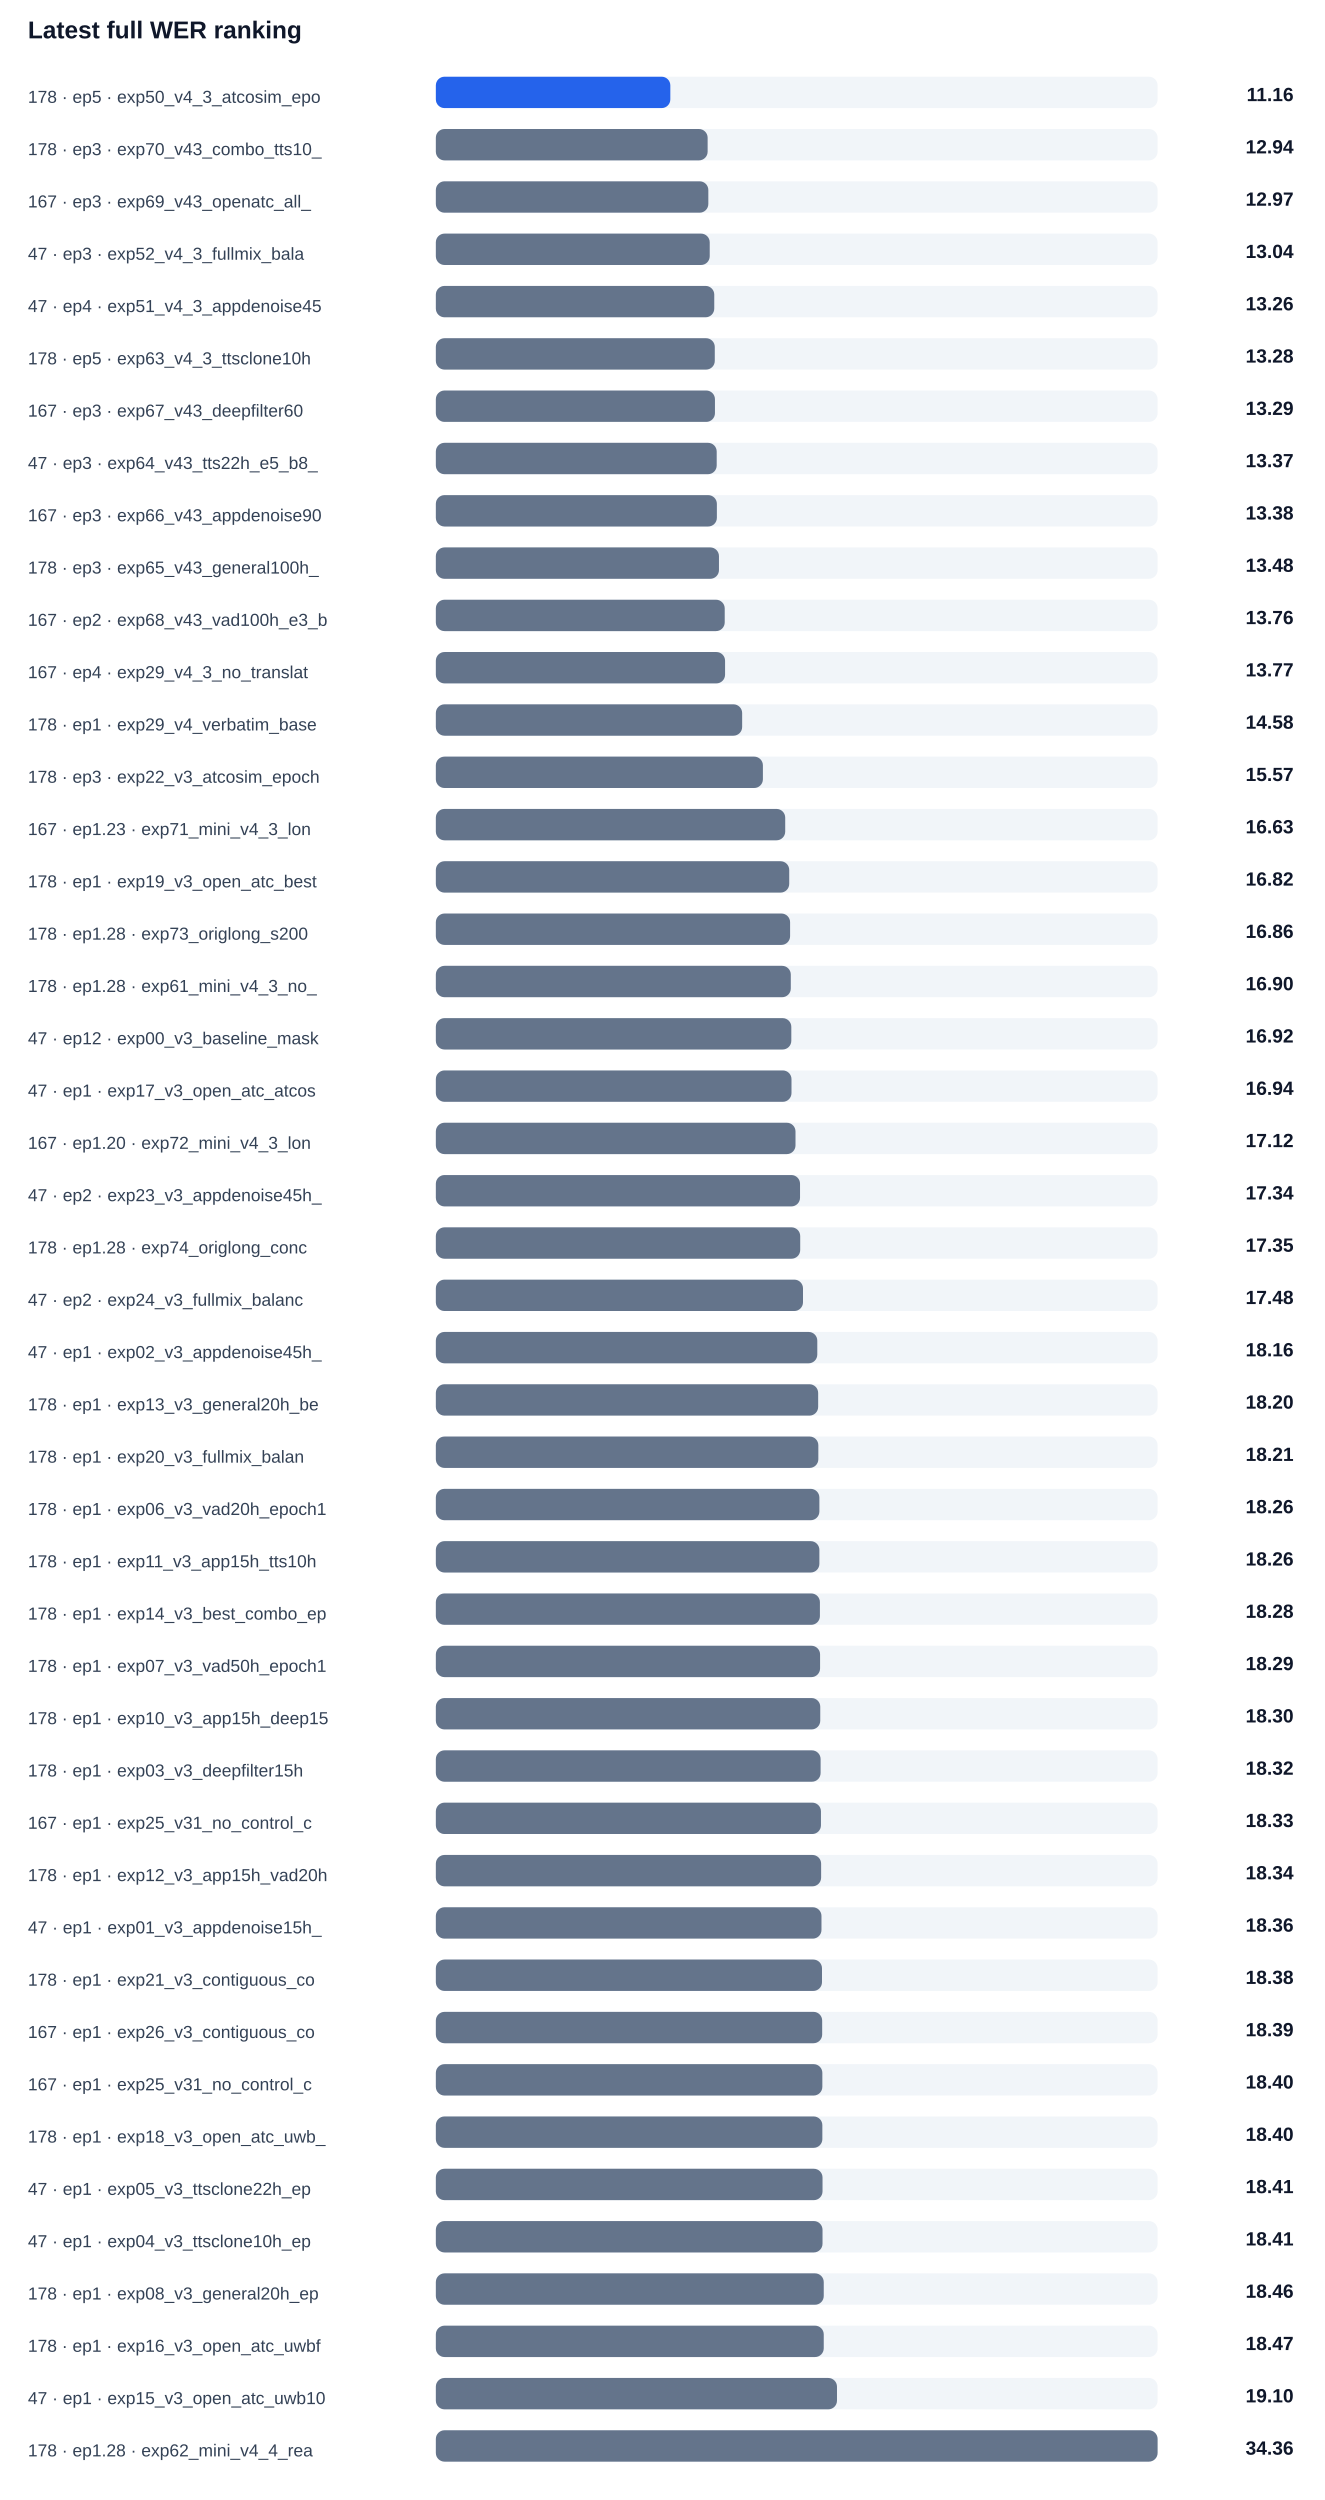
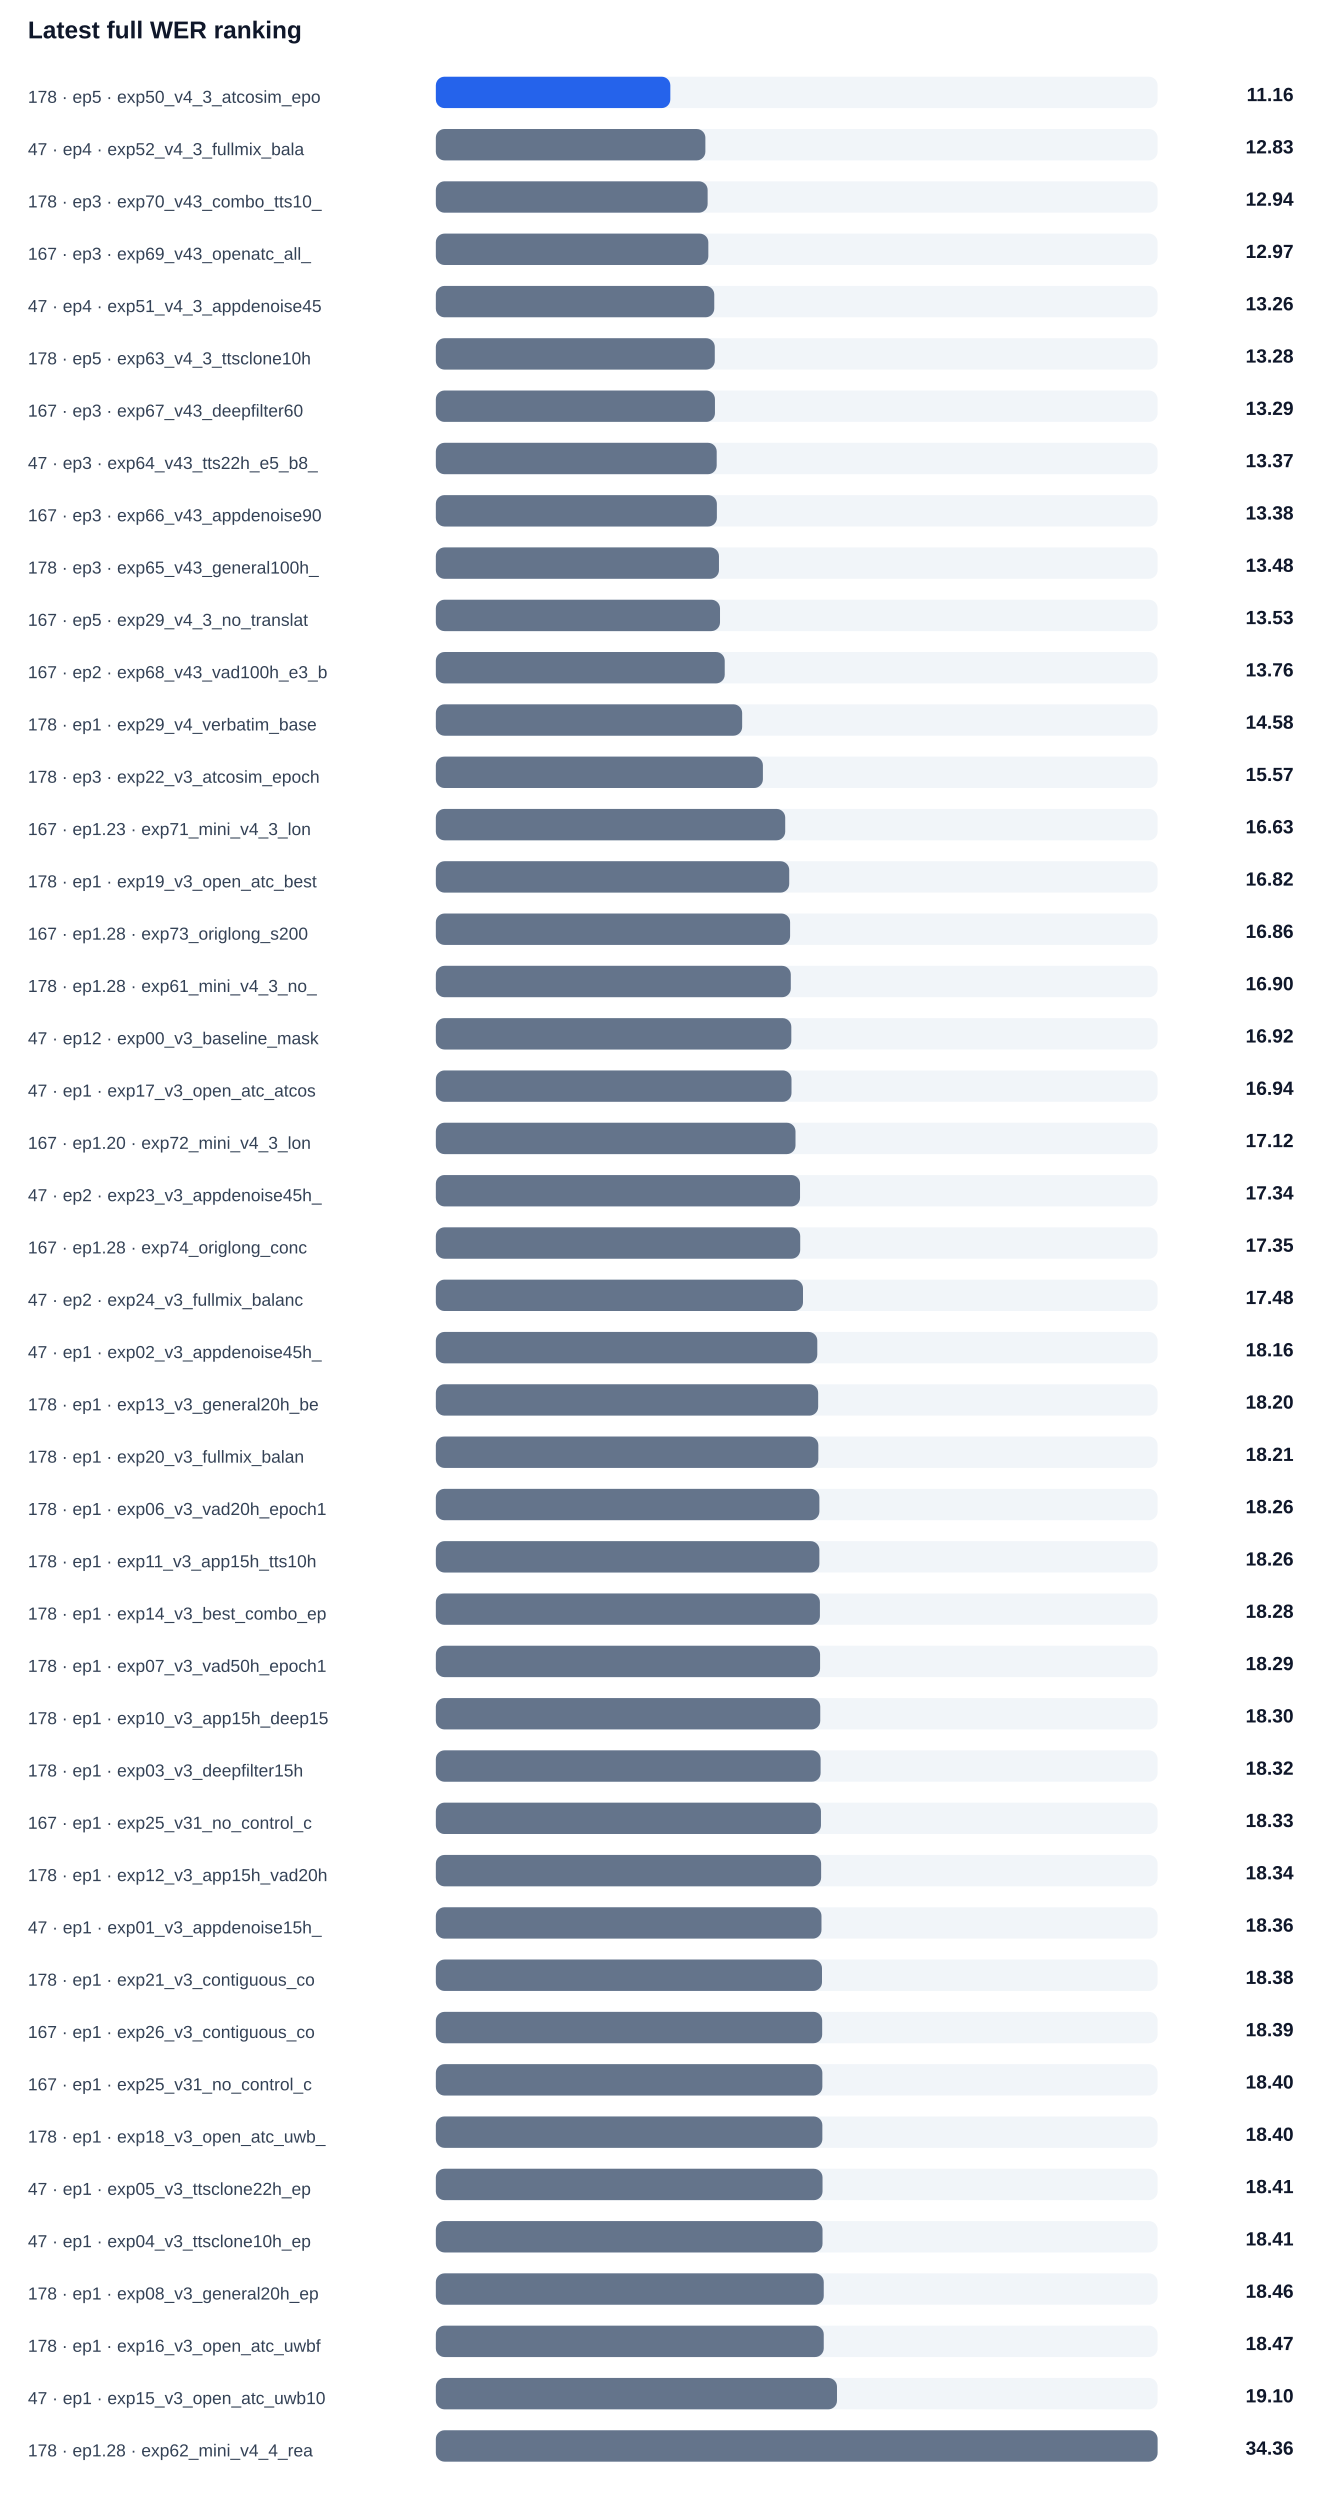
<svg xmlns="http://www.w3.org/2000/svg" width="100%" viewBox="0 0 760 1434" style="max-width:760px;background:#ffffff;border:1px solid #e5e7eb;border-radius:10px;">
  <text x="16.0" y="22.0" font-size="14" fill="#0f172a" text-anchor="start" font-family="Arial, sans-serif" font-weight="700">Latest full WER ranking</text>
  <text x="16.0" y="59.0" font-size="10" fill="#334155" text-anchor="start" font-family="Arial, sans-serif" font-weight="400">178 · ep5 · exp50_v4_3_atcosim_epo</text>
  <rect x="250" y="44" width="414" height="18" rx="5" fill="#f1f5f9" />
  <rect x="250" y="44" width="134.5" height="18" rx="5" fill="#2563eb" />
  <text x="742.0" y="58.0" font-size="11" fill="#0f172a" text-anchor="end" font-family="Arial, sans-serif" font-weight="700">11.16</text>
-   <text x="16.0" y="89.0" font-size="10" fill="#334155" text-anchor="start" font-family="Arial, sans-serif" font-weight="400">178 · ep3 · exp70_v43_combo_tts10_</text>
+   <text x="16.0" y="89.0" font-size="10" fill="#334155" text-anchor="start" font-family="Arial, sans-serif" font-weight="400">47 · ep4 · exp52_v4_3_fullmix_bala</text>
  <rect x="250" y="74" width="414" height="18" rx="5" fill="#f1f5f9" />
-   <rect x="250" y="74" width="155.9" height="18" rx="5" fill="#64748b" />
-   <text x="742.0" y="88.0" font-size="11" fill="#0f172a" text-anchor="end" font-family="Arial, sans-serif" font-weight="700">12.94</text>
-   <text x="16.0" y="119.0" font-size="10" fill="#334155" text-anchor="start" font-family="Arial, sans-serif" font-weight="400">167 · ep3 · exp69_v43_openatc_all_</text>
+   <rect x="250" y="74" width="154.6" height="18" rx="5" fill="#64748b" />
+   <text x="742.0" y="88.0" font-size="11" fill="#0f172a" text-anchor="end" font-family="Arial, sans-serif" font-weight="700">12.83</text>
+   <text x="16.0" y="119.0" font-size="10" fill="#334155" text-anchor="start" font-family="Arial, sans-serif" font-weight="400">178 · ep3 · exp70_v43_combo_tts10_</text>
  <rect x="250" y="104" width="414" height="18" rx="5" fill="#f1f5f9" />
-   <rect x="250" y="104" width="156.3" height="18" rx="5" fill="#64748b" />
-   <text x="742.0" y="118.0" font-size="11" fill="#0f172a" text-anchor="end" font-family="Arial, sans-serif" font-weight="700">12.97</text>
-   <text x="16.0" y="149.0" font-size="10" fill="#334155" text-anchor="start" font-family="Arial, sans-serif" font-weight="400">47 · ep3 · exp52_v4_3_fullmix_bala</text>
+   <rect x="250" y="104" width="155.9" height="18" rx="5" fill="#64748b" />
+   <text x="742.0" y="118.0" font-size="11" fill="#0f172a" text-anchor="end" font-family="Arial, sans-serif" font-weight="700">12.94</text>
+   <text x="16.0" y="149.0" font-size="10" fill="#334155" text-anchor="start" font-family="Arial, sans-serif" font-weight="400">167 · ep3 · exp69_v43_openatc_all_</text>
  <rect x="250" y="134" width="414" height="18" rx="5" fill="#f1f5f9" />
-   <rect x="250" y="134" width="157.1" height="18" rx="5" fill="#64748b" />
-   <text x="742.0" y="148.0" font-size="11" fill="#0f172a" text-anchor="end" font-family="Arial, sans-serif" font-weight="700">13.04</text>
+   <rect x="250" y="134" width="156.3" height="18" rx="5" fill="#64748b" />
+   <text x="742.0" y="148.0" font-size="11" fill="#0f172a" text-anchor="end" font-family="Arial, sans-serif" font-weight="700">12.97</text>
  <text x="16.0" y="179.0" font-size="10" fill="#334155" text-anchor="start" font-family="Arial, sans-serif" font-weight="400">47 · ep4 · exp51_v4_3_appdenoise45</text>
  <rect x="250" y="164" width="414" height="18" rx="5" fill="#f1f5f9" />
  <rect x="250" y="164" width="159.7" height="18" rx="5" fill="#64748b" />
  <text x="742.0" y="178.0" font-size="11" fill="#0f172a" text-anchor="end" font-family="Arial, sans-serif" font-weight="700">13.26</text>
  <text x="16.0" y="209.0" font-size="10" fill="#334155" text-anchor="start" font-family="Arial, sans-serif" font-weight="400">178 · ep5 · exp63_v4_3_ttsclone10h</text>
  <rect x="250" y="194" width="414" height="18" rx="5" fill="#f1f5f9" />
  <rect x="250" y="194" width="160.0" height="18" rx="5" fill="#64748b" />
  <text x="742.0" y="208.0" font-size="11" fill="#0f172a" text-anchor="end" font-family="Arial, sans-serif" font-weight="700">13.28</text>
  <text x="16.0" y="239.0" font-size="10" fill="#334155" text-anchor="start" font-family="Arial, sans-serif" font-weight="400">167 · ep3 · exp67_v43_deepfilter60</text>
  <rect x="250" y="224" width="414" height="18" rx="5" fill="#f1f5f9" />
  <rect x="250" y="224" width="160.1" height="18" rx="5" fill="#64748b" />
  <text x="742.0" y="238.0" font-size="11" fill="#0f172a" text-anchor="end" font-family="Arial, sans-serif" font-weight="700">13.29</text>
  <text x="16.0" y="269.0" font-size="10" fill="#334155" text-anchor="start" font-family="Arial, sans-serif" font-weight="400">47 · ep3 · exp64_v43_tts22h_e5_b8_</text>
  <rect x="250" y="254" width="414" height="18" rx="5" fill="#f1f5f9" />
  <rect x="250" y="254" width="161.1" height="18" rx="5" fill="#64748b" />
  <text x="742.0" y="268.0" font-size="11" fill="#0f172a" text-anchor="end" font-family="Arial, sans-serif" font-weight="700">13.37</text>
  <text x="16.0" y="299.0" font-size="10" fill="#334155" text-anchor="start" font-family="Arial, sans-serif" font-weight="400">167 · ep3 · exp66_v43_appdenoise90</text>
  <rect x="250" y="284" width="414" height="18" rx="5" fill="#f1f5f9" />
  <rect x="250" y="284" width="161.2" height="18" rx="5" fill="#64748b" />
  <text x="742.0" y="298.0" font-size="11" fill="#0f172a" text-anchor="end" font-family="Arial, sans-serif" font-weight="700">13.38</text>
  <text x="16.0" y="329.0" font-size="10" fill="#334155" text-anchor="start" font-family="Arial, sans-serif" font-weight="400">178 · ep3 · exp65_v43_general100h_</text>
  <rect x="250" y="314" width="414" height="18" rx="5" fill="#f1f5f9" />
  <rect x="250" y="314" width="162.4" height="18" rx="5" fill="#64748b" />
  <text x="742.0" y="328.0" font-size="11" fill="#0f172a" text-anchor="end" font-family="Arial, sans-serif" font-weight="700">13.48</text>
-   <text x="16.0" y="359.0" font-size="10" fill="#334155" text-anchor="start" font-family="Arial, sans-serif" font-weight="400">167 · ep2 · exp68_v43_vad100h_e3_b</text>
+   <text x="16.0" y="359.0" font-size="10" fill="#334155" text-anchor="start" font-family="Arial, sans-serif" font-weight="400">167 · ep5 · exp29_v4_3_no_translat</text>
  <rect x="250" y="344" width="414" height="18" rx="5" fill="#f1f5f9" />
-   <rect x="250" y="344" width="165.7" height="18" rx="5" fill="#64748b" />
-   <text x="742.0" y="358.0" font-size="11" fill="#0f172a" text-anchor="end" font-family="Arial, sans-serif" font-weight="700">13.76</text>
-   <text x="16.0" y="389.0" font-size="10" fill="#334155" text-anchor="start" font-family="Arial, sans-serif" font-weight="400">167 · ep4 · exp29_v4_3_no_translat</text>
+   <rect x="250" y="344" width="163.0" height="18" rx="5" fill="#64748b" />
+   <text x="742.0" y="358.0" font-size="11" fill="#0f172a" text-anchor="end" font-family="Arial, sans-serif" font-weight="700">13.53</text>
+   <text x="16.0" y="389.0" font-size="10" fill="#334155" text-anchor="start" font-family="Arial, sans-serif" font-weight="400">167 · ep2 · exp68_v43_vad100h_e3_b</text>
  <rect x="250" y="374" width="414" height="18" rx="5" fill="#f1f5f9" />
-   <rect x="250" y="374" width="165.9" height="18" rx="5" fill="#64748b" />
-   <text x="742.0" y="388.0" font-size="11" fill="#0f172a" text-anchor="end" font-family="Arial, sans-serif" font-weight="700">13.77</text>
+   <rect x="250" y="374" width="165.7" height="18" rx="5" fill="#64748b" />
+   <text x="742.0" y="388.0" font-size="11" fill="#0f172a" text-anchor="end" font-family="Arial, sans-serif" font-weight="700">13.76</text>
  <text x="16.0" y="419.0" font-size="10" fill="#334155" text-anchor="start" font-family="Arial, sans-serif" font-weight="400">178 · ep1 · exp29_v4_verbatim_base</text>
  <rect x="250" y="404" width="414" height="18" rx="5" fill="#f1f5f9" />
  <rect x="250" y="404" width="175.7" height="18" rx="5" fill="#64748b" />
  <text x="742.0" y="418.0" font-size="11" fill="#0f172a" text-anchor="end" font-family="Arial, sans-serif" font-weight="700">14.58</text>
  <text x="16.0" y="449.0" font-size="10" fill="#334155" text-anchor="start" font-family="Arial, sans-serif" font-weight="400">178 · ep3 · exp22_v3_atcosim_epoch</text>
  <rect x="250" y="434" width="414" height="18" rx="5" fill="#f1f5f9" />
  <rect x="250" y="434" width="187.6" height="18" rx="5" fill="#64748b" />
  <text x="742.0" y="448.0" font-size="11" fill="#0f172a" text-anchor="end" font-family="Arial, sans-serif" font-weight="700">15.57</text>
  <text x="16.0" y="479.0" font-size="10" fill="#334155" text-anchor="start" font-family="Arial, sans-serif" font-weight="400">167 · ep1.23 · exp71_mini_v4_3_lon</text>
  <rect x="250" y="464" width="414" height="18" rx="5" fill="#f1f5f9" />
  <rect x="250" y="464" width="200.4" height="18" rx="5" fill="#64748b" />
  <text x="742.0" y="478.0" font-size="11" fill="#0f172a" text-anchor="end" font-family="Arial, sans-serif" font-weight="700">16.63</text>
  <text x="16.0" y="509.0" font-size="10" fill="#334155" text-anchor="start" font-family="Arial, sans-serif" font-weight="400">178 · ep1 · exp19_v3_open_atc_best</text>
  <rect x="250" y="494" width="414" height="18" rx="5" fill="#f1f5f9" />
  <rect x="250" y="494" width="202.7" height="18" rx="5" fill="#64748b" />
  <text x="742.0" y="508.0" font-size="11" fill="#0f172a" text-anchor="end" font-family="Arial, sans-serif" font-weight="700">16.82</text>
-   <text x="16.0" y="539.0" font-size="10" fill="#334155" text-anchor="start" font-family="Arial, sans-serif" font-weight="400">178 · ep1.28 · exp73_origlong_s200</text>
+   <text x="16.0" y="539.0" font-size="10" fill="#334155" text-anchor="start" font-family="Arial, sans-serif" font-weight="400">167 · ep1.28 · exp73_origlong_s200</text>
  <rect x="250" y="524" width="414" height="18" rx="5" fill="#f1f5f9" />
  <rect x="250" y="524" width="203.2" height="18" rx="5" fill="#64748b" />
  <text x="742.0" y="538.0" font-size="11" fill="#0f172a" text-anchor="end" font-family="Arial, sans-serif" font-weight="700">16.86</text>
  <text x="16.0" y="569.0" font-size="10" fill="#334155" text-anchor="start" font-family="Arial, sans-serif" font-weight="400">178 · ep1.28 · exp61_mini_v4_3_no_</text>
  <rect x="250" y="554" width="414" height="18" rx="5" fill="#f1f5f9" />
  <rect x="250" y="554" width="203.6" height="18" rx="5" fill="#64748b" />
  <text x="742.0" y="568.0" font-size="11" fill="#0f172a" text-anchor="end" font-family="Arial, sans-serif" font-weight="700">16.90</text>
  <text x="16.0" y="599.0" font-size="10" fill="#334155" text-anchor="start" font-family="Arial, sans-serif" font-weight="400">47 · ep12 · exp00_v3_baseline_mask</text>
  <rect x="250" y="584" width="414" height="18" rx="5" fill="#f1f5f9" />
  <rect x="250" y="584" width="203.9" height="18" rx="5" fill="#64748b" />
  <text x="742.0" y="598.0" font-size="11" fill="#0f172a" text-anchor="end" font-family="Arial, sans-serif" font-weight="700">16.92</text>
  <text x="16.0" y="629.0" font-size="10" fill="#334155" text-anchor="start" font-family="Arial, sans-serif" font-weight="400">47 · ep1 · exp17_v3_open_atc_atcos</text>
  <rect x="250" y="614" width="414" height="18" rx="5" fill="#f1f5f9" />
  <rect x="250" y="614" width="204.0" height="18" rx="5" fill="#64748b" />
  <text x="742.0" y="628.0" font-size="11" fill="#0f172a" text-anchor="end" font-family="Arial, sans-serif" font-weight="700">16.94</text>
  <text x="16.0" y="659.0" font-size="10" fill="#334155" text-anchor="start" font-family="Arial, sans-serif" font-weight="400">167 · ep1.20 · exp72_mini_v4_3_lon</text>
  <rect x="250" y="644" width="414" height="18" rx="5" fill="#f1f5f9" />
  <rect x="250" y="644" width="206.3" height="18" rx="5" fill="#64748b" />
  <text x="742.0" y="658.0" font-size="11" fill="#0f172a" text-anchor="end" font-family="Arial, sans-serif" font-weight="700">17.12</text>
  <text x="16.0" y="689.0" font-size="10" fill="#334155" text-anchor="start" font-family="Arial, sans-serif" font-weight="400">47 · ep2 · exp23_v3_appdenoise45h_</text>
  <rect x="250" y="674" width="414" height="18" rx="5" fill="#f1f5f9" />
  <rect x="250" y="674" width="208.9" height="18" rx="5" fill="#64748b" />
  <text x="742.0" y="688.0" font-size="11" fill="#0f172a" text-anchor="end" font-family="Arial, sans-serif" font-weight="700">17.34</text>
-   <text x="16.0" y="719.0" font-size="10" fill="#334155" text-anchor="start" font-family="Arial, sans-serif" font-weight="400">178 · ep1.28 · exp74_origlong_conc</text>
+   <text x="16.0" y="719.0" font-size="10" fill="#334155" text-anchor="start" font-family="Arial, sans-serif" font-weight="400">167 · ep1.28 · exp74_origlong_conc</text>
  <rect x="250" y="704" width="414" height="18" rx="5" fill="#f1f5f9" />
  <rect x="250" y="704" width="209.0" height="18" rx="5" fill="#64748b" />
  <text x="742.0" y="718.0" font-size="11" fill="#0f172a" text-anchor="end" font-family="Arial, sans-serif" font-weight="700">17.35</text>
  <text x="16.0" y="749.0" font-size="10" fill="#334155" text-anchor="start" font-family="Arial, sans-serif" font-weight="400">47 · ep2 · exp24_v3_fullmix_balanc</text>
  <rect x="250" y="734" width="414" height="18" rx="5" fill="#f1f5f9" />
  <rect x="250" y="734" width="210.6" height="18" rx="5" fill="#64748b" />
  <text x="742.0" y="748.0" font-size="11" fill="#0f172a" text-anchor="end" font-family="Arial, sans-serif" font-weight="700">17.48</text>
  <text x="16.0" y="779.0" font-size="10" fill="#334155" text-anchor="start" font-family="Arial, sans-serif" font-weight="400">47 · ep1 · exp02_v3_appdenoise45h_</text>
  <rect x="250" y="764" width="414" height="18" rx="5" fill="#f1f5f9" />
  <rect x="250" y="764" width="218.8" height="18" rx="5" fill="#64748b" />
  <text x="742.0" y="778.0" font-size="11" fill="#0f172a" text-anchor="end" font-family="Arial, sans-serif" font-weight="700">18.16</text>
  <text x="16.0" y="809.0" font-size="10" fill="#334155" text-anchor="start" font-family="Arial, sans-serif" font-weight="400">178 · ep1 · exp13_v3_general20h_be</text>
  <rect x="250" y="794" width="414" height="18" rx="5" fill="#f1f5f9" />
  <rect x="250" y="794" width="219.3" height="18" rx="5" fill="#64748b" />
  <text x="742.0" y="808.0" font-size="11" fill="#0f172a" text-anchor="end" font-family="Arial, sans-serif" font-weight="700">18.20</text>
  <text x="16.0" y="839.0" font-size="10" fill="#334155" text-anchor="start" font-family="Arial, sans-serif" font-weight="400">178 · ep1 · exp20_v3_fullmix_balan</text>
  <rect x="250" y="824" width="414" height="18" rx="5" fill="#f1f5f9" />
  <rect x="250" y="824" width="219.4" height="18" rx="5" fill="#64748b" />
  <text x="742.0" y="838.0" font-size="11" fill="#0f172a" text-anchor="end" font-family="Arial, sans-serif" font-weight="700">18.21</text>
  <text x="16.0" y="869.0" font-size="10" fill="#334155" text-anchor="start" font-family="Arial, sans-serif" font-weight="400">178 · ep1 · exp06_v3_vad20h_epoch1</text>
  <rect x="250" y="854" width="414" height="18" rx="5" fill="#f1f5f9" />
  <rect x="250" y="854" width="220.0" height="18" rx="5" fill="#64748b" />
  <text x="742.0" y="868.0" font-size="11" fill="#0f172a" text-anchor="end" font-family="Arial, sans-serif" font-weight="700">18.26</text>
  <text x="16.0" y="899.0" font-size="10" fill="#334155" text-anchor="start" font-family="Arial, sans-serif" font-weight="400">178 · ep1 · exp11_v3_app15h_tts10h</text>
  <rect x="250" y="884" width="414" height="18" rx="5" fill="#f1f5f9" />
  <rect x="250" y="884" width="220.0" height="18" rx="5" fill="#64748b" />
  <text x="742.0" y="898.0" font-size="11" fill="#0f172a" text-anchor="end" font-family="Arial, sans-serif" font-weight="700">18.26</text>
  <text x="16.0" y="929.0" font-size="10" fill="#334155" text-anchor="start" font-family="Arial, sans-serif" font-weight="400">178 · ep1 · exp14_v3_best_combo_ep</text>
  <rect x="250" y="914" width="414" height="18" rx="5" fill="#f1f5f9" />
  <rect x="250" y="914" width="220.3" height="18" rx="5" fill="#64748b" />
  <text x="742.0" y="928.0" font-size="11" fill="#0f172a" text-anchor="end" font-family="Arial, sans-serif" font-weight="700">18.28</text>
  <text x="16.0" y="959.0" font-size="10" fill="#334155" text-anchor="start" font-family="Arial, sans-serif" font-weight="400">178 · ep1 · exp07_v3_vad50h_epoch1</text>
  <rect x="250" y="944" width="414" height="18" rx="5" fill="#f1f5f9" />
  <rect x="250" y="944" width="220.4" height="18" rx="5" fill="#64748b" />
  <text x="742.0" y="958.0" font-size="11" fill="#0f172a" text-anchor="end" font-family="Arial, sans-serif" font-weight="700">18.29</text>
  <text x="16.0" y="989.0" font-size="10" fill="#334155" text-anchor="start" font-family="Arial, sans-serif" font-weight="400">178 · ep1 · exp10_v3_app15h_deep15</text>
  <rect x="250" y="974" width="414" height="18" rx="5" fill="#f1f5f9" />
  <rect x="250" y="974" width="220.5" height="18" rx="5" fill="#64748b" />
  <text x="742.0" y="988.0" font-size="11" fill="#0f172a" text-anchor="end" font-family="Arial, sans-serif" font-weight="700">18.30</text>
  <text x="16.0" y="1019.0" font-size="10" fill="#334155" text-anchor="start" font-family="Arial, sans-serif" font-weight="400">178 · ep1 · exp03_v3_deepfilter15h</text>
  <rect x="250" y="1004" width="414" height="18" rx="5" fill="#f1f5f9" />
  <rect x="250" y="1004" width="220.7" height="18" rx="5" fill="#64748b" />
  <text x="742.0" y="1018.0" font-size="11" fill="#0f172a" text-anchor="end" font-family="Arial, sans-serif" font-weight="700">18.32</text>
  <text x="16.0" y="1049.0" font-size="10" fill="#334155" text-anchor="start" font-family="Arial, sans-serif" font-weight="400">167 · ep1 · exp25_v31_no_control_c</text>
  <rect x="250" y="1034" width="414" height="18" rx="5" fill="#f1f5f9" />
  <rect x="250" y="1034" width="220.9" height="18" rx="5" fill="#64748b" />
  <text x="742.0" y="1048.0" font-size="11" fill="#0f172a" text-anchor="end" font-family="Arial, sans-serif" font-weight="700">18.33</text>
  <text x="16.0" y="1079.0" font-size="10" fill="#334155" text-anchor="start" font-family="Arial, sans-serif" font-weight="400">178 · ep1 · exp12_v3_app15h_vad20h</text>
  <rect x="250" y="1064" width="414" height="18" rx="5" fill="#f1f5f9" />
  <rect x="250" y="1064" width="221.0" height="18" rx="5" fill="#64748b" />
  <text x="742.0" y="1078.0" font-size="11" fill="#0f172a" text-anchor="end" font-family="Arial, sans-serif" font-weight="700">18.34</text>
  <text x="16.0" y="1109.0" font-size="10" fill="#334155" text-anchor="start" font-family="Arial, sans-serif" font-weight="400">47 · ep1 · exp01_v3_appdenoise15h_</text>
  <rect x="250" y="1094" width="414" height="18" rx="5" fill="#f1f5f9" />
  <rect x="250" y="1094" width="221.2" height="18" rx="5" fill="#64748b" />
  <text x="742.0" y="1108.0" font-size="11" fill="#0f172a" text-anchor="end" font-family="Arial, sans-serif" font-weight="700">18.36</text>
  <text x="16.0" y="1139.0" font-size="10" fill="#334155" text-anchor="start" font-family="Arial, sans-serif" font-weight="400">178 · ep1 · exp21_v3_contiguous_co</text>
  <rect x="250" y="1124" width="414" height="18" rx="5" fill="#f1f5f9" />
  <rect x="250" y="1124" width="221.5" height="18" rx="5" fill="#64748b" />
  <text x="742.0" y="1138.0" font-size="11" fill="#0f172a" text-anchor="end" font-family="Arial, sans-serif" font-weight="700">18.38</text>
  <text x="16.0" y="1169.0" font-size="10" fill="#334155" text-anchor="start" font-family="Arial, sans-serif" font-weight="400">167 · ep1 · exp26_v3_contiguous_co</text>
  <rect x="250" y="1154" width="414" height="18" rx="5" fill="#f1f5f9" />
  <rect x="250" y="1154" width="221.6" height="18" rx="5" fill="#64748b" />
  <text x="742.0" y="1168.0" font-size="11" fill="#0f172a" text-anchor="end" font-family="Arial, sans-serif" font-weight="700">18.39</text>
  <text x="16.0" y="1199.0" font-size="10" fill="#334155" text-anchor="start" font-family="Arial, sans-serif" font-weight="400">167 · ep1 · exp25_v31_no_control_c</text>
  <rect x="250" y="1184" width="414" height="18" rx="5" fill="#f1f5f9" />
  <rect x="250" y="1184" width="221.7" height="18" rx="5" fill="#64748b" />
  <text x="742.0" y="1198.0" font-size="11" fill="#0f172a" text-anchor="end" font-family="Arial, sans-serif" font-weight="700">18.40</text>
  <text x="16.0" y="1229.0" font-size="10" fill="#334155" text-anchor="start" font-family="Arial, sans-serif" font-weight="400">178 · ep1 · exp18_v3_open_atc_uwb_</text>
  <rect x="250" y="1214" width="414" height="18" rx="5" fill="#f1f5f9" />
  <rect x="250" y="1214" width="221.7" height="18" rx="5" fill="#64748b" />
  <text x="742.0" y="1228.0" font-size="11" fill="#0f172a" text-anchor="end" font-family="Arial, sans-serif" font-weight="700">18.40</text>
  <text x="16.0" y="1259.0" font-size="10" fill="#334155" text-anchor="start" font-family="Arial, sans-serif" font-weight="400">47 · ep1 · exp05_v3_ttsclone22h_ep</text>
  <rect x="250" y="1244" width="414" height="18" rx="5" fill="#f1f5f9" />
  <rect x="250" y="1244" width="221.8" height="18" rx="5" fill="#64748b" />
  <text x="742.0" y="1258.0" font-size="11" fill="#0f172a" text-anchor="end" font-family="Arial, sans-serif" font-weight="700">18.41</text>
  <text x="16.0" y="1289.0" font-size="10" fill="#334155" text-anchor="start" font-family="Arial, sans-serif" font-weight="400">47 · ep1 · exp04_v3_ttsclone10h_ep</text>
  <rect x="250" y="1274" width="414" height="18" rx="5" fill="#f1f5f9" />
  <rect x="250" y="1274" width="221.8" height="18" rx="5" fill="#64748b" />
  <text x="742.0" y="1288.0" font-size="11" fill="#0f172a" text-anchor="end" font-family="Arial, sans-serif" font-weight="700">18.41</text>
  <text x="16.0" y="1319.0" font-size="10" fill="#334155" text-anchor="start" font-family="Arial, sans-serif" font-weight="400">178 · ep1 · exp08_v3_general20h_ep</text>
  <rect x="250" y="1304" width="414" height="18" rx="5" fill="#f1f5f9" />
  <rect x="250" y="1304" width="222.5" height="18" rx="5" fill="#64748b" />
  <text x="742.0" y="1318.0" font-size="11" fill="#0f172a" text-anchor="end" font-family="Arial, sans-serif" font-weight="700">18.46</text>
  <text x="16.0" y="1349.0" font-size="10" fill="#334155" text-anchor="start" font-family="Arial, sans-serif" font-weight="400">178 · ep1 · exp16_v3_open_atc_uwbf</text>
  <rect x="250" y="1334" width="414" height="18" rx="5" fill="#f1f5f9" />
  <rect x="250" y="1334" width="222.5" height="18" rx="5" fill="#64748b" />
  <text x="742.0" y="1348.0" font-size="11" fill="#0f172a" text-anchor="end" font-family="Arial, sans-serif" font-weight="700">18.47</text>
  <text x="16.0" y="1379.0" font-size="10" fill="#334155" text-anchor="start" font-family="Arial, sans-serif" font-weight="400">47 · ep1 · exp15_v3_open_atc_uwb10</text>
  <rect x="250" y="1364" width="414" height="18" rx="5" fill="#f1f5f9" />
  <rect x="250" y="1364" width="230.1" height="18" rx="5" fill="#64748b" />
  <text x="742.0" y="1378.0" font-size="11" fill="#0f172a" text-anchor="end" font-family="Arial, sans-serif" font-weight="700">19.10</text>
  <text x="16.0" y="1409.0" font-size="10" fill="#334155" text-anchor="start" font-family="Arial, sans-serif" font-weight="400">178 · ep1.28 · exp62_mini_v4_4_rea</text>
  <rect x="250" y="1394" width="414" height="18" rx="5" fill="#f1f5f9" />
  <rect x="250" y="1394" width="414.0" height="18" rx="5" fill="#64748b" />
  <text x="742.0" y="1408.0" font-size="11" fill="#0f172a" text-anchor="end" font-family="Arial, sans-serif" font-weight="700">34.36</text>
</svg>
